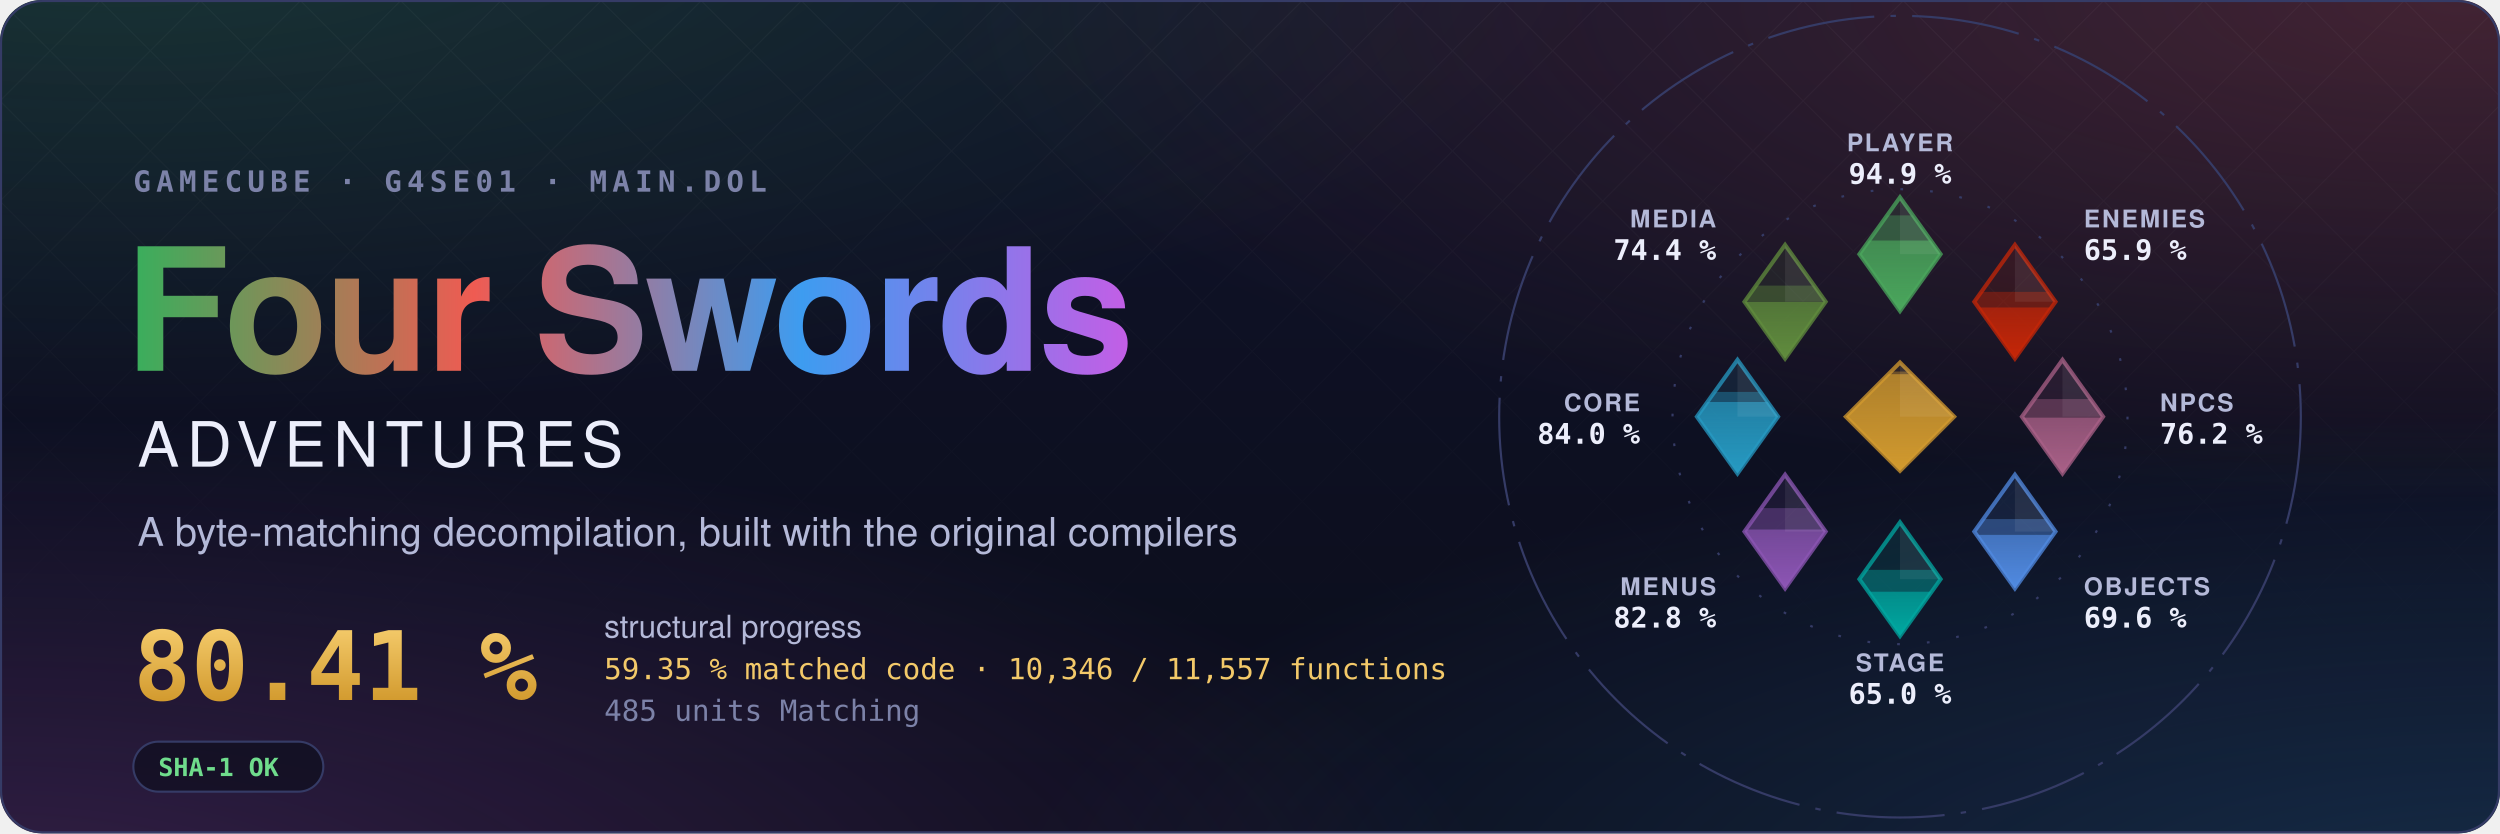
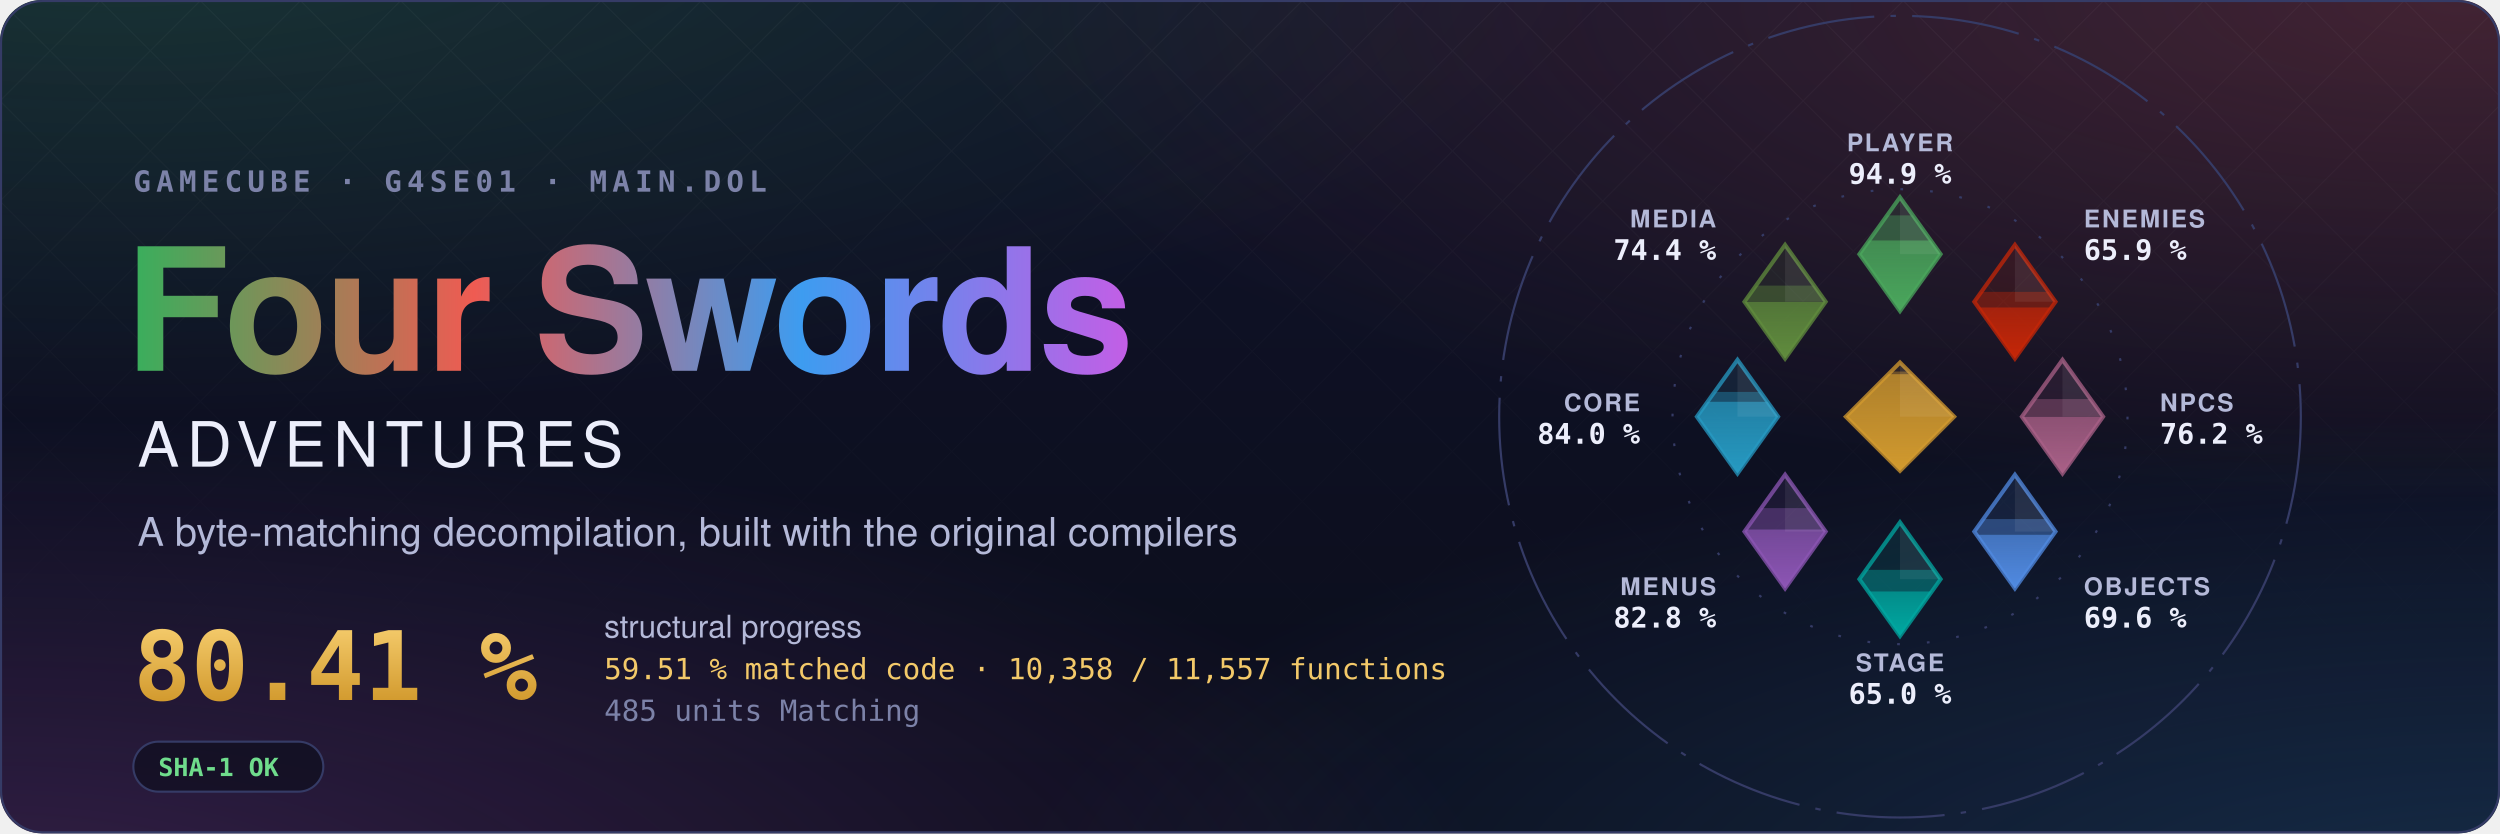
- <svg xmlns="http://www.w3.org/2000/svg" width="1200" height="400" viewBox="0 0 1200 400" role="img" aria-label="Four Swords Adventures decompilation: 80.41 % structural progress, 59.35 % matched code, 10,346 of 11,557 functions">
+ <svg xmlns="http://www.w3.org/2000/svg" width="1200" height="400" viewBox="0 0 1200 400" role="img" aria-label="Four Swords Adventures decompilation: 80.41 % structural progress, 59.51 % matched code, 10,358 of 11,557 functions">
  <style>text { font-family: -apple-system, BlinkMacSystemFont, 'Segoe UI', Helvetica, Arial, sans-serif; } .mono { font-family: ui-monospace, SFMono-Regular, 'SF Mono', Menlo, Consolas, monospace; } .spin { transform-box: fill-box; transform-origin: center; animation: spin 90s linear infinite; } @keyframes spin { to { transform: rotate(360deg); } } .rise { transform-box: fill-box; transform-origin: 50% 100%; animation: rise 1.6s cubic-bezier(.2,.8,.2,1) both; } @keyframes rise { from { transform: scaleY(0); } } @media (prefers-reduced-motion: reduce) { * { animation: none !important; } }</style>
  <defs>
    <radialGradient id="glow0" cx="0.05" cy="-0.1" r="0.6">
      <stop offset="0" stop-color="#3aae5c" stop-opacity="0.22" />
      <stop offset="1" stop-color="#3aae5c" stop-opacity="0" />
    </radialGradient>
    <radialGradient id="glow1" cx="0.98" cy="0.0" r="0.6">
      <stop offset="0" stop-color="#ef5b52" stop-opacity="0.22" />
      <stop offset="1" stop-color="#ef5b52" stop-opacity="0" />
    </radialGradient>
    <radialGradient id="glow2" cx="1.0" cy="1.1" r="0.6">
      <stop offset="0" stop-color="#3d9cf0" stop-opacity="0.22" />
      <stop offset="1" stop-color="#3d9cf0" stop-opacity="0" />
    </radialGradient>
    <radialGradient id="glow3" cx="0.0" cy="1.1" r="0.6">
      <stop offset="0" stop-color="#c35ee6" stop-opacity="0.22" />
      <stop offset="1" stop-color="#c35ee6" stop-opacity="0" />
    </radialGradient>
    <linearGradient id="sky" x1="0" y1="0" x2="0" y2="1">
      <stop offset="0" stop-color="#10132a" />
      <stop offset="1" stop-color="#0b0d1a" />
    </linearGradient>
    <linearGradient id="four" x1="0" y1="0" x2="1" y2="0">
      <stop offset="0" stop-color="#3aae5c" />
      <stop offset="0.34" stop-color="#ef5b52" />
      <stop offset="0.67" stop-color="#3d9cf0" />
      <stop offset="1" stop-color="#c35ee6" />
    </linearGradient>
    <linearGradient id="goldtext" x1="0" y1="0" x2="0" y2="1">
      <stop offset="0" stop-color="#f3c969" />
      <stop offset="1" stop-color="#d29a2e" />
    </linearGradient>
    <pattern id="lattice" width="34" height="34" patternUnits="userSpaceOnUse" patternTransform="rotate(45)">
      <path d="M0 0H34M0 0V34" stroke="#fff" stroke-opacity="0.035" />
    </pattern>
    <linearGradient id="fade" x1="0" y1="0" x2="0" y2="1">
      <stop offset="0" stop-color="#fff" />
      <stop offset="0.8" stop-color="#fff" stop-opacity="0" />
    </linearGradient>
    <mask id="fadeMask">
      <rect width="1200" height="400" fill="url(#fade)" />
    </mask>
    <clipPath id="card">
      <rect width="1200" height="400" rx="20" />
    </clipPath>
  </defs>
  <g clip-path="url(#card)">
    <rect width="1200" height="400" fill="url(#sky)" />
    <rect width="1200" height="400" fill="url(#glow0)" />
    <rect width="1200" height="400" fill="url(#glow1)" />
    <rect width="1200" height="400" fill="url(#glow2)" />
    <rect width="1200" height="400" fill="url(#glow3)" />
    <rect width="1200" height="400" fill="url(#lattice)" mask="url(#fadeMask)" />
  </g>
  <rect x="0.5" y="0.5" width="1199" height="399" rx="20" fill="none" stroke="#353b66" />
  <text x="64" y="92" class="mono" font-size="14" font-weight="600" letter-spacing="0.18em" fill="#7c82a8">GAMECUBE · G4SE01 · MAIN.DOL</text>
  <text x="60" y="178" font-size="82" font-weight="700" letter-spacing="-1.5" fill="url(#four)">Four Swords</text>
  <text x="66" y="224" font-size="30" font-weight="500" letter-spacing="0.12em" fill="#eceefb">ADVENTURES</text>
  <text x="66" y="262" font-size="19" fill="#b4b9d8">A byte-matching decompilation, built with the original compilers</text>
  <text x="64" y="336" class="mono" font-size="46" font-weight="700" fill="url(#goldtext)">80.41 %</text>
  <text x="290" y="306" font-size="15" fill="#b4b9d8">structural progress</text>
-   <text x="290" y="326" class="mono" font-size="14" fill="#f3c969">59.35 % matched code · 10,346 / 11,557 functions</text>
+   <text x="290" y="326" class="mono" font-size="14" fill="#f3c969">59.51 % matched code · 10,358 / 11,557 functions</text>
  <text x="290" y="346" class="mono" font-size="14" fill="#7c82a8">485 units Matching</text>
  <g transform="translate(64 356)">
    <rect width="91.2" height="24" rx="12" fill="#0b0d1a" fill-opacity="0.6" stroke="#353b66" />
    <text x="12" y="16.5" class="mono" font-size="12" font-weight="600" fill="#6fdc8c">SHA-1 OK</text>
  </g>
  <defs>
    <clipPath id="ec-player">
      <path d="M0 -81L15 -60L0 -39L-15 -60Z" />
    </clipPath>
    <linearGradient id="eg-player" x1="0" y1="1" x2="0" y2="0">
      <stop offset="0" stop-color="#4aa75c" />
      <stop offset="1" stop-color="#4aa75c" stop-opacity="0.65" />
    </linearGradient>
    <clipPath id="ec-enemies">
      <path d="M42.43 -63.43L57.43 -42.43L42.43 -21.43L27.43 -42.43Z" />
    </clipPath>
    <linearGradient id="eg-enemies" x1="0" y1="1" x2="0" y2="0">
      <stop offset="0" stop-color="#c52607" />
      <stop offset="1" stop-color="#c52607" stop-opacity="0.65" />
    </linearGradient>
    <clipPath id="ec-npcs">
      <path d="M60 -21L75 0L60 21L45 0Z" />
    </clipPath>
    <linearGradient id="eg-npcs" x1="0" y1="1" x2="0" y2="0">
      <stop offset="0" stop-color="#a96087" />
      <stop offset="1" stop-color="#a96087" stop-opacity="0.65" />
    </linearGradient>
    <clipPath id="ec-objects">
      <path d="M42.43 21.43L57.43 42.43L42.43 63.43L27.43 42.43Z" />
    </clipPath>
    <linearGradient id="eg-objects" x1="0" y1="1" x2="0" y2="0">
      <stop offset="0" stop-color="#508ae1" />
      <stop offset="1" stop-color="#508ae1" stop-opacity="0.65" />
    </linearGradient>
    <clipPath id="ec-stage">
      <path d="M0 39L15 60L0 81L-15 60Z" />
    </clipPath>
    <linearGradient id="eg-stage" x1="0" y1="1" x2="0" y2="0">
      <stop offset="0" stop-color="#00a8a1" />
      <stop offset="1" stop-color="#00a8a1" stop-opacity="0.65" />
    </linearGradient>
    <clipPath id="ec-menus">
      <path d="M-42.43 21.43L-27.43 42.43L-42.43 63.43L-57.43 42.43Z" />
    </clipPath>
    <linearGradient id="eg-menus" x1="0" y1="1" x2="0" y2="0">
      <stop offset="0" stop-color="#8c55b4" />
      <stop offset="1" stop-color="#8c55b4" stop-opacity="0.65" />
    </linearGradient>
    <clipPath id="ec-core">
      <path d="M-60 -21L-45 0L-60 21L-75 0Z" />
    </clipPath>
    <linearGradient id="eg-core" x1="0" y1="1" x2="0" y2="0">
      <stop offset="0" stop-color="#269ac2" />
      <stop offset="1" stop-color="#269ac2" stop-opacity="0.65" />
    </linearGradient>
    <clipPath id="ec-media">
      <path d="M-42.43 -63.43L-27.43 -42.43L-42.43 -21.43L-57.43 -42.43Z" />
    </clipPath>
    <linearGradient id="eg-media" x1="0" y1="1" x2="0" y2="0">
      <stop offset="0" stop-color="#608c3d" />
      <stop offset="1" stop-color="#608c3d" stop-opacity="0.65" />
    </linearGradient>
    <clipPath id="ec-libs">
      <path d="M0 -20L20 0L0 20L-20 0Z" />
    </clipPath>
    <linearGradient id="eg-libs" x1="0" y1="1" x2="0" y2="0">
      <stop offset="0" stop-color="#d29a2e" />
      <stop offset="1" stop-color="#d29a2e" stop-opacity="0.65" />
    </linearGradient>
  </defs>
  <g transform="translate(912 200) scale(1.3)">
    <circle class="spin" r="148" fill="none" stroke="#353b66" stroke-width="0.8" stroke-dasharray="40 6 2 6" />
    <circle r="84" fill="none" stroke="#353b66" stroke-width="0.8" stroke-dasharray="1 10" />
    <path d="M0 -81L15 -60L0 -39L-15 -60Z" fill="#4aa75c" fill-opacity="0.12" stroke="#4aa75c" stroke-opacity="0.75" stroke-width="1.5" />
    <g clip-path="url(#ec-player)">
      <rect class="rise" style="animation-delay:0.20s" x="-15.0" y="-74.31" width="30" height="35.31" fill="#4aa75c" fill-opacity="0.38" />
    </g>
    <g clip-path="url(#ec-player)">
-       <rect class="rise" style="animation-delay:0.20s" x="-15.0" y="-65.04" width="30" height="26.04" fill="url(#eg-player)" />
+       <rect class="rise" style="animation-delay:0.20s" x="-15.0" y="-65.07" width="30" height="26.07" fill="url(#eg-player)" />
    </g>
    <path d="M0.0 -81.0L15.0 -60.0L0.0 -60.0Z" fill="#fff" fill-opacity="0.07" />
    <text x="0.0" y="-98.0" text-anchor="middle" font-size="9" font-weight="600" letter-spacing="0.08em" fill="#b4b9d8">PLAYER</text>
    <text x="0.0" y="-86.0" text-anchor="middle" font-size="10.5" font-weight="700" fill="#eceefb" class="mono">94.9 %</text>
    <path d="M42.43 -63.43L57.43 -42.43L42.43 -21.43L27.43 -42.43Z" fill="#c52607" fill-opacity="0.12" stroke="#c52607" stroke-opacity="0.75" stroke-width="1.5" />
    <g clip-path="url(#ec-enemies)">
      <rect class="rise" style="animation-delay:0.30s" x="27.43" y="-46.08" width="30" height="24.65" fill="#c52607" fill-opacity="0.38" />
    </g>
    <g clip-path="url(#ec-enemies)">
      <rect class="rise" style="animation-delay:0.30s" x="27.43" y="-40.31" width="30" height="18.88" fill="url(#eg-enemies)" />
    </g>
    <path d="M42.43 -63.43L57.43 -42.43L42.43 -42.43Z" fill="#fff" fill-opacity="0.07" />
    <text x="67.88" y="-69.88" text-anchor="start" font-size="9" font-weight="600" letter-spacing="0.08em" fill="#b4b9d8">ENEMIES</text>
    <text x="67.88" y="-57.88" text-anchor="start" font-size="10.5" font-weight="700" fill="#eceefb" class="mono">65.9 %</text>
    <path d="M60 -21L75 0L60 21L45 0Z" fill="#a96087" fill-opacity="0.12" stroke="#a96087" stroke-opacity="0.75" stroke-width="1.5" />
    <g clip-path="url(#ec-npcs)">
      <rect class="rise" style="animation-delay:0.40s" x="45.0" y="-6.50" width="30" height="27.50" fill="#a96087" fill-opacity="0.38" />
    </g>
    <g clip-path="url(#ec-npcs)">
-       <rect class="rise" style="animation-delay:0.40s" x="45.0" y="0.38" width="30" height="20.62" fill="url(#eg-npcs)" />
+       <rect class="rise" style="animation-delay:0.40s" x="45.0" y="0.10" width="30" height="20.90" fill="url(#eg-npcs)" />
    </g>
    <path d="M60.0 -21.0L75.0 0.0L60.0 0.0Z" fill="#fff" fill-opacity="0.07" />
    <text x="96.0" y="-2.0" text-anchor="start" font-size="9" font-weight="600" letter-spacing="0.08em" fill="#b4b9d8">NPCS</text>
    <text x="96.0" y="10.0" text-anchor="start" font-size="10.5" font-weight="700" fill="#eceefb" class="mono">76.2 %</text>
    <path d="M42.43 21.43L57.43 42.43L42.43 63.43L27.43 42.43Z" fill="#508ae1" fill-opacity="0.12" stroke="#508ae1" stroke-opacity="0.75" stroke-width="1.5" />
    <g clip-path="url(#ec-objects)">
      <rect class="rise" style="animation-delay:0.50s" x="27.43" y="37.80" width="30" height="25.63" fill="#508ae1" fill-opacity="0.38" />
    </g>
    <g clip-path="url(#ec-objects)">
-       <rect class="rise" style="animation-delay:0.50s" x="27.43" y="43.65" width="30" height="19.78" fill="url(#eg-objects)" />
+       <rect class="rise" style="animation-delay:0.50s" x="27.43" y="43.62" width="30" height="19.81" fill="url(#eg-objects)" />
    </g>
    <path d="M42.43 21.43L57.43 42.43L42.43 42.43Z" fill="#fff" fill-opacity="0.07" />
    <text x="67.88" y="65.88" text-anchor="start" font-size="9" font-weight="600" letter-spacing="0.08em" fill="#b4b9d8">OBJECTS</text>
    <text x="67.88" y="77.88" text-anchor="start" font-size="10.5" font-weight="700" fill="#eceefb" class="mono">69.6 %</text>
    <path d="M0 39L15 60L0 81L-15 60Z" fill="#00a8a1" fill-opacity="0.12" stroke="#00a8a1" stroke-opacity="0.75" stroke-width="1.5" />
    <g clip-path="url(#ec-stage)">
      <rect class="rise" style="animation-delay:0.60s" x="-15.0" y="56.57" width="30" height="24.43" fill="#00a8a1" fill-opacity="0.38" />
    </g>
    <g clip-path="url(#ec-stage)">
-       <rect class="rise" style="animation-delay:0.60s" x="-15.0" y="64.63" width="30" height="16.37" fill="url(#eg-stage)" />
+       <rect class="rise" style="animation-delay:0.60s" x="-15.0" y="64.53" width="30" height="16.47" fill="url(#eg-stage)" />
    </g>
    <path d="M0.0 39.0L15.0 60.0L0.0 60.0Z" fill="#fff" fill-opacity="0.07" />
    <text x="0.0" y="94.0" text-anchor="middle" font-size="9" font-weight="600" letter-spacing="0.08em" fill="#b4b9d8">STAGE</text>
    <text x="0.0" y="106.0" text-anchor="middle" font-size="10.5" font-weight="700" fill="#eceefb" class="mono">65.0 %</text>
    <path d="M-42.43 21.43L-27.43 42.43L-42.43 63.43L-57.43 42.43Z" fill="#8c55b4" fill-opacity="0.12" stroke="#8c55b4" stroke-opacity="0.75" stroke-width="1.5" />
    <g clip-path="url(#ec-menus)">
      <rect class="rise" style="animation-delay:0.70s" x="-57.43" y="33.76" width="30" height="29.67" fill="#8c55b4" fill-opacity="0.38" />
    </g>
    <g clip-path="url(#ec-menus)">
      <rect class="rise" style="animation-delay:0.70s" x="-57.43" y="41.67" width="30" height="21.76" fill="url(#eg-menus)" />
    </g>
    <path d="M-42.43 21.43L-27.43 42.43L-42.43 42.43Z" fill="#fff" fill-opacity="0.07" />
    <text x="-67.88" y="65.88" text-anchor="end" font-size="9" font-weight="600" letter-spacing="0.08em" fill="#b4b9d8">MENUS</text>
    <text x="-67.88" y="77.88" text-anchor="end" font-size="10.5" font-weight="700" fill="#eceefb" class="mono">82.8 %</text>
    <path d="M-60 -21L-45 0L-60 21L-75 0Z" fill="#269ac2" fill-opacity="0.12" stroke="#269ac2" stroke-opacity="0.75" stroke-width="1.5" />
    <g clip-path="url(#ec-core)">
      <rect class="rise" style="animation-delay:0.80s" x="-75.0" y="-9.13" width="30" height="30.13" fill="#269ac2" fill-opacity="0.38" />
    </g>
    <g clip-path="url(#ec-core)">
-       <rect class="rise" style="animation-delay:0.80s" x="-75.0" y="-5.41" width="30" height="26.41" fill="url(#eg-core)" />
+       <rect class="rise" style="animation-delay:0.80s" x="-75.0" y="-5.48" width="30" height="26.48" fill="url(#eg-core)" />
    </g>
    <path d="M-60.0 -21.0L-45.0 0.0L-60.0 0.0Z" fill="#fff" fill-opacity="0.07" />
    <text x="-96.0" y="-2.0" text-anchor="end" font-size="9" font-weight="600" letter-spacing="0.08em" fill="#b4b9d8">CORE</text>
    <text x="-96.0" y="10.0" text-anchor="end" font-size="10.5" font-weight="700" fill="#eceefb" class="mono">84.0 %</text>
    <path d="M-42.43 -63.43L-27.43 -42.43L-42.43 -21.43L-57.43 -42.43Z" fill="#608c3d" fill-opacity="0.12" stroke="#608c3d" stroke-opacity="0.75" stroke-width="1.5" />
    <g clip-path="url(#ec-media)">
      <rect class="rise" style="animation-delay:0.90s" x="-57.43" y="-48.40" width="30" height="26.97" fill="#608c3d" fill-opacity="0.38" />
    </g>
    <g clip-path="url(#ec-media)">
      <rect class="rise" style="animation-delay:0.90s" x="-57.43" y="-42.35" width="30" height="20.92" fill="url(#eg-media)" />
    </g>
    <path d="M-42.43 -63.43L-27.43 -42.43L-42.43 -42.43Z" fill="#fff" fill-opacity="0.07" />
    <text x="-67.88" y="-69.88" text-anchor="end" font-size="9" font-weight="600" letter-spacing="0.08em" fill="#b4b9d8">MEDIA</text>
    <text x="-67.88" y="-57.88" text-anchor="end" font-size="10.5" font-weight="700" fill="#eceefb" class="mono">74.4 %</text>
    <path d="M0 -20L20 0L0 20L-20 0Z" fill="#d29a2e" fill-opacity="0.12" stroke="#d29a2e" stroke-opacity="0.75" stroke-width="1.5" />
    <g clip-path="url(#ec-libs)">
      <rect class="rise" style="animation-delay:1.00s" x="-20" y="-16.67" width="40" height="36.67" fill="#d29a2e" fill-opacity="0.38" />
    </g>
    <g clip-path="url(#ec-libs)">
      <rect class="rise" style="animation-delay:1.00s" x="-20" y="-15.68" width="40" height="35.68" fill="url(#eg-libs)" />
    </g>
    <path d="M0 -20L20 0L0 0Z" fill="#fff" fill-opacity="0.07" />
  </g>
</svg>
